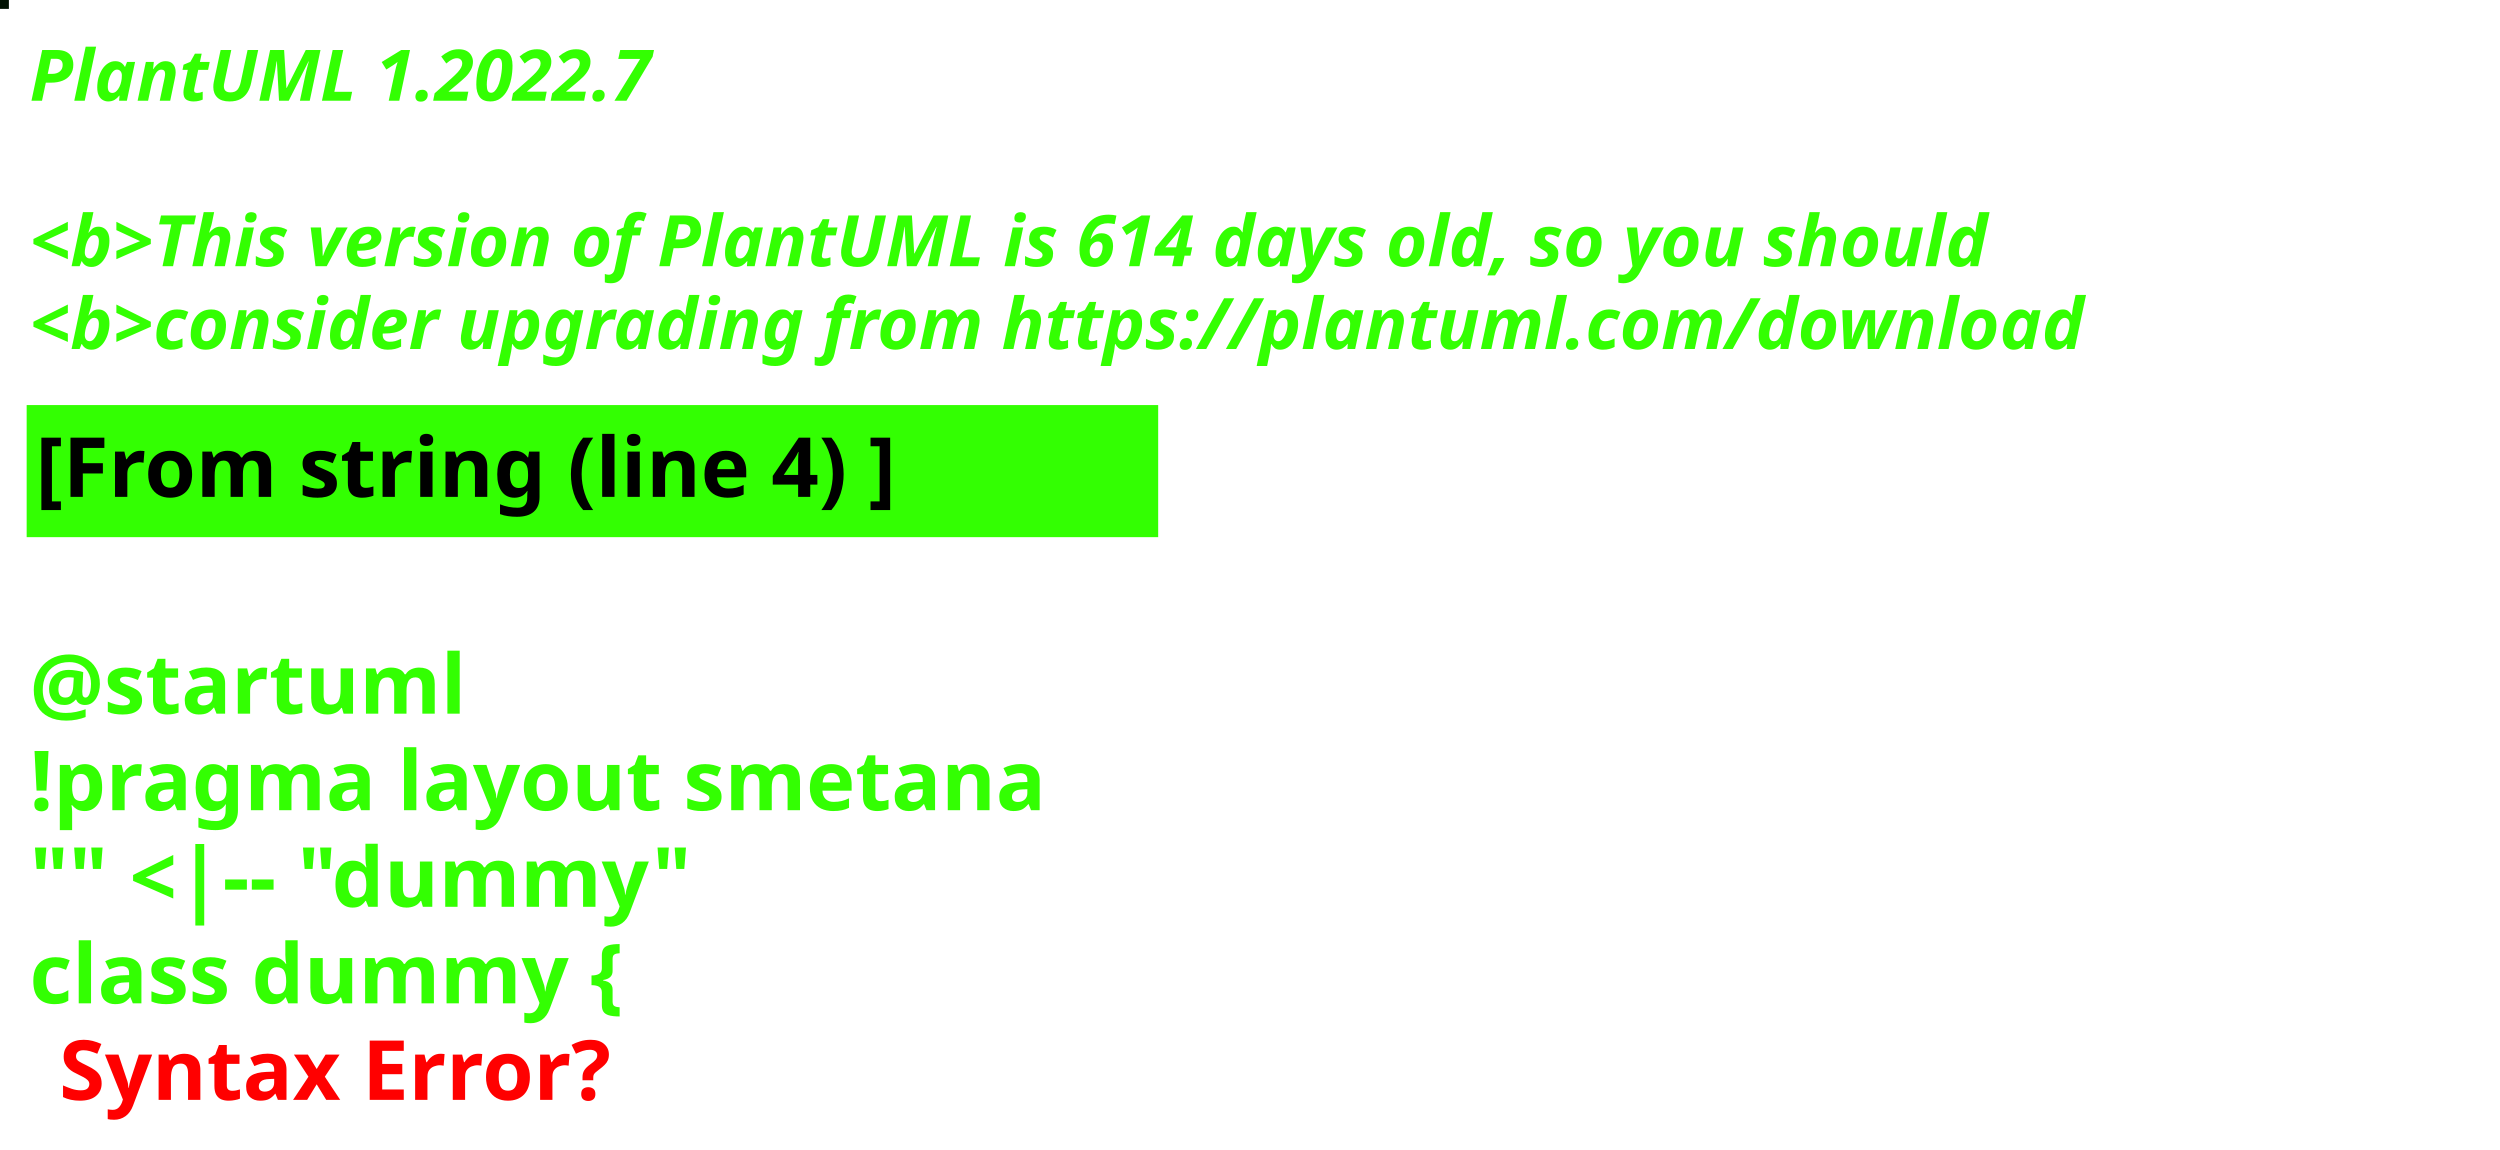
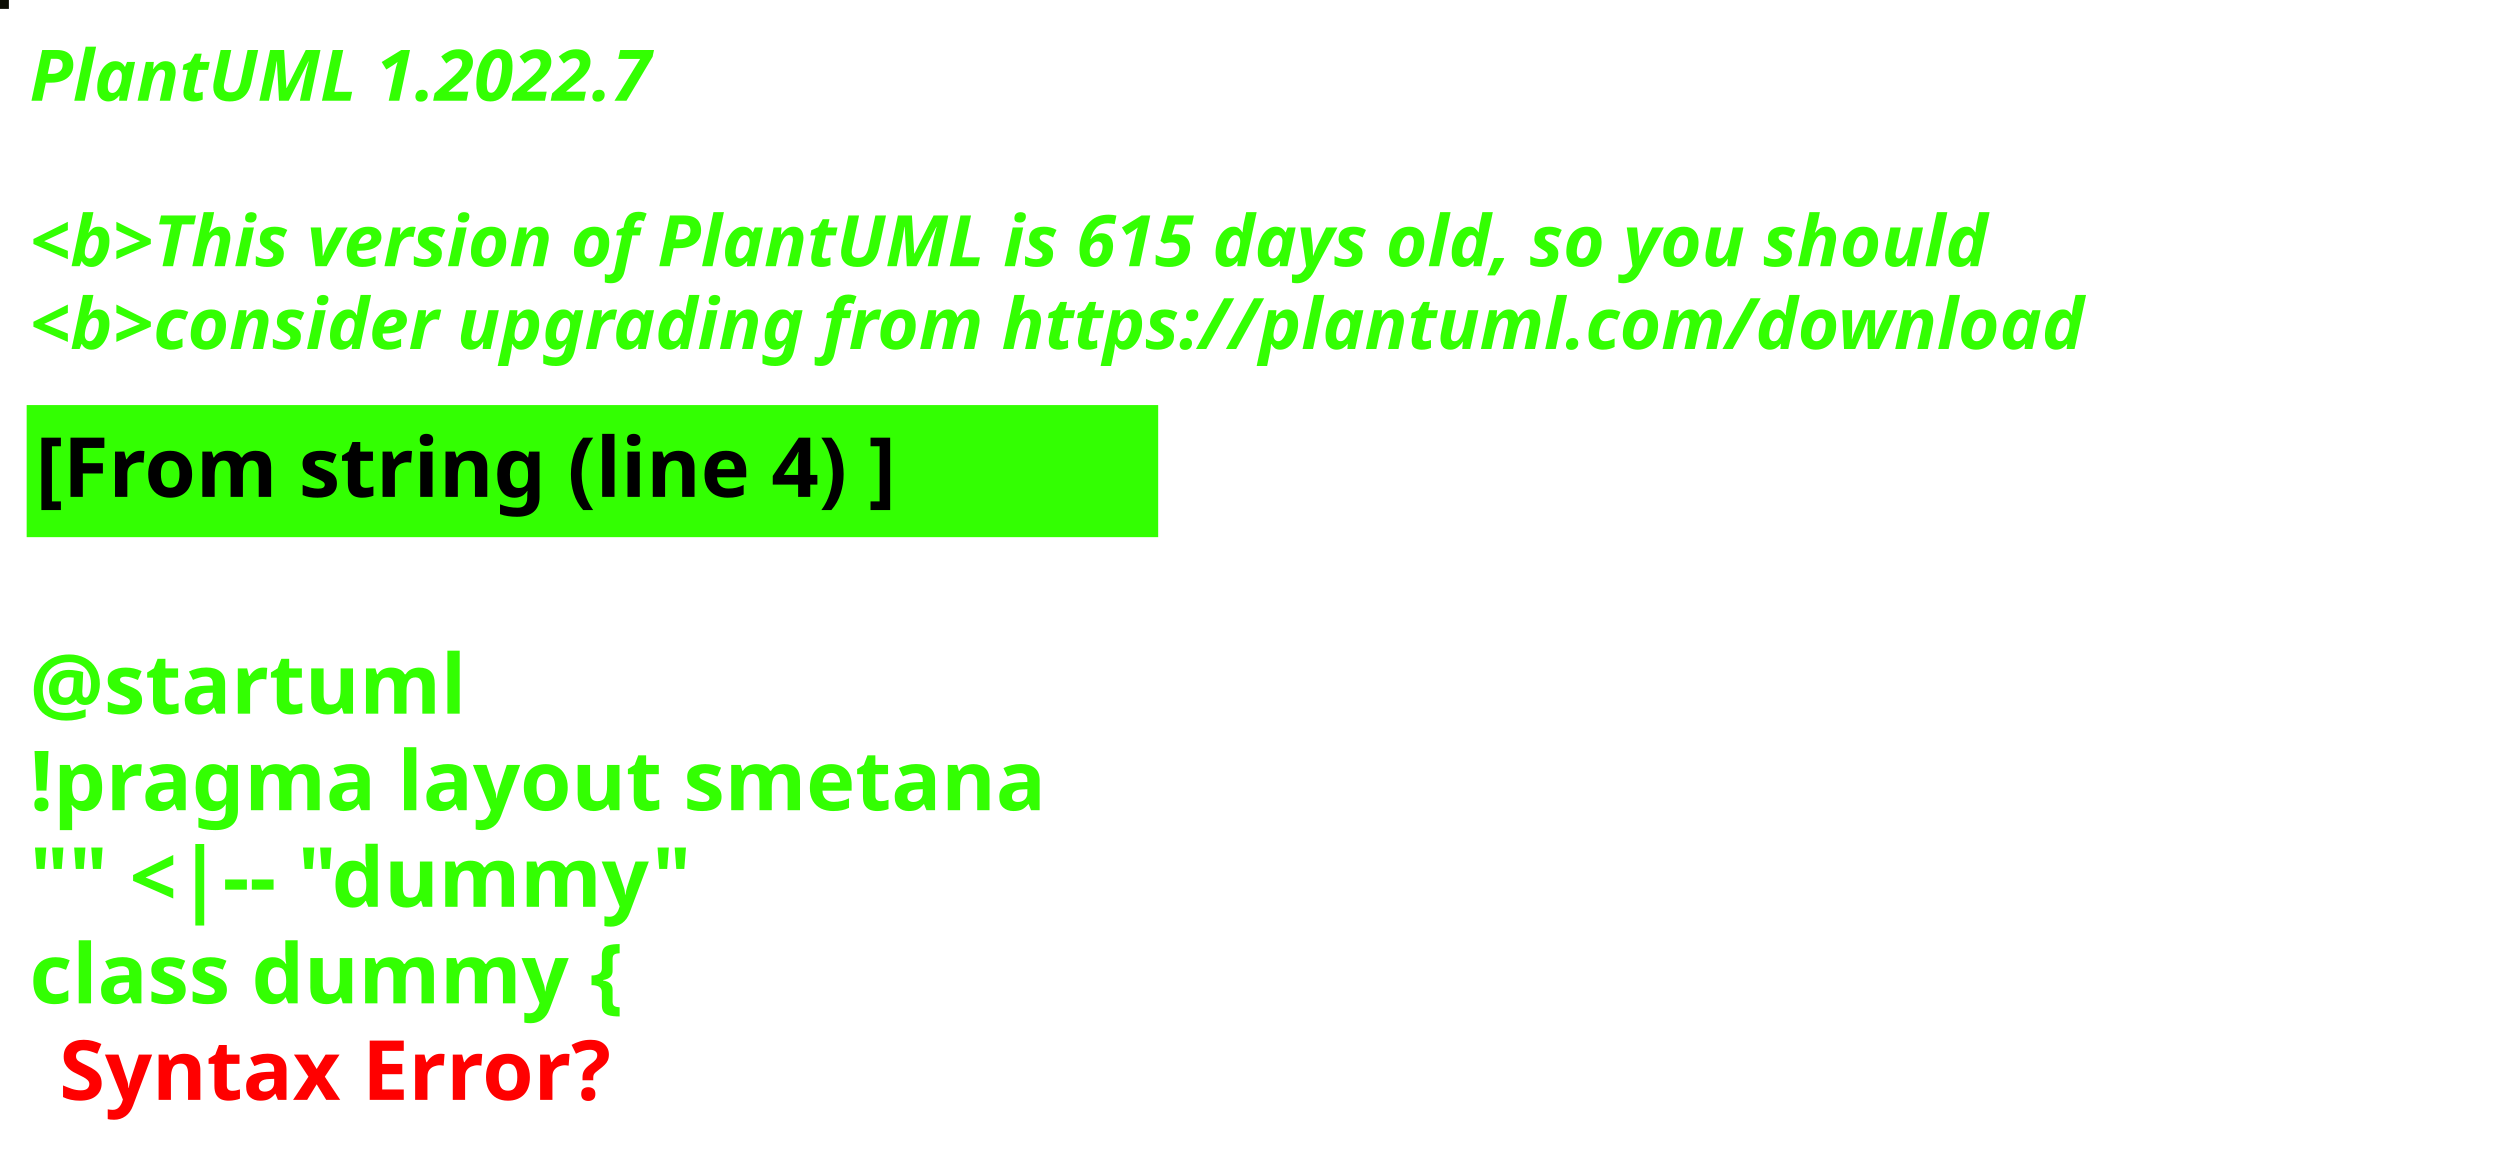
<svg xmlns="http://www.w3.org/2000/svg" contentStyleType="text/css" height="194px" preserveAspectRatio="none" style="width:422px;height:194px;background:#000000;" version="1.1" viewBox="0 0 422 194" width="422px" zoomAndPan="magnify">
  <defs />
  <g>
-     <rect fill="#011303" height="1" style="stroke:#011303;stroke-width:1.0;" width="1" x="0" y="0" />
+     <rect fill="#0C0E04" height="1" style="stroke:#0C0E04;stroke-width:1.0;" width="1" x="0" y="0" />
    <text fill="#33FF02" font-family="sans-serif" font-size="12" font-style="italic" font-weight="bold" lengthAdjust="spacing" textLength="127" x="5" y="17">PlantUML 1.2022.7</text>
    <text fill="#33FF02" font-family="sans-serif" font-size="12" font-style="italic" font-weight="bold" lengthAdjust="spacing" textLength="4" x="5" y="30.969"> </text>
-     <text fill="#33FF02" font-family="sans-serif" font-size="12" font-style="italic" font-weight="bold" lengthAdjust="spacing" textLength="399" x="5" y="44.938">&lt;b&gt;This version of PlantUML is 614 days old, so you should</text>
+     <text fill="#33FF02" font-family="sans-serif" font-size="12" font-style="italic" font-weight="bold" lengthAdjust="spacing" textLength="399" x="5" y="44.938">&lt;b&gt;This version of PlantUML is 615 days old, so you should</text>
    <text fill="#33FF02" font-family="sans-serif" font-size="12" font-style="italic" font-weight="bold" lengthAdjust="spacing" textLength="408" x="5" y="58.906">&lt;b&gt;consider upgrading from https://plantuml.com/download</text>
    <rect fill="#33FF02" height="21.297" style="stroke:#33FF02;stroke-width:1.0;" width="190" x="5" y="68.875" />
    <text fill="#000000" font-family="sans-serif" font-size="14" font-weight="bold" lengthAdjust="spacing" textLength="168" x="6" y="83.875">[From string (line 4) ]</text>
    <text fill="#33FF02" font-family="sans-serif" font-size="14" font-weight="bold" lengthAdjust="spacing" textLength="5" x="5" y="104.172"> </text>
    <text fill="#33FF02" font-family="sans-serif" font-size="14" font-weight="bold" lengthAdjust="spacing" textLength="79" x="5" y="120.469">@startuml</text>
    <text fill="#33FF02" font-family="sans-serif" font-size="14" font-weight="bold" lengthAdjust="spacing" textLength="190" x="5" y="136.766">!pragma layout smetana</text>
    <text fill="#33FF02" font-family="sans-serif" font-size="14" font-weight="bold" lengthAdjust="spacing" textLength="124" x="5" y="153.062">"" &lt;|-- "dummy"</text>
    <text fill="#33FF02" font-family="sans-serif" font-size="14" font-weight="bold" lengthAdjust="spacing" text-decoration="wavy underline" textLength="117" x="5" y="169.359">class dummy {</text>
    <text fill="#FF0000" font-family="sans-serif" font-size="14" font-weight="bold" lengthAdjust="spacing" textLength="106" x="10" y="185.656">Syntax Error?</text>
  </g>
</svg>
